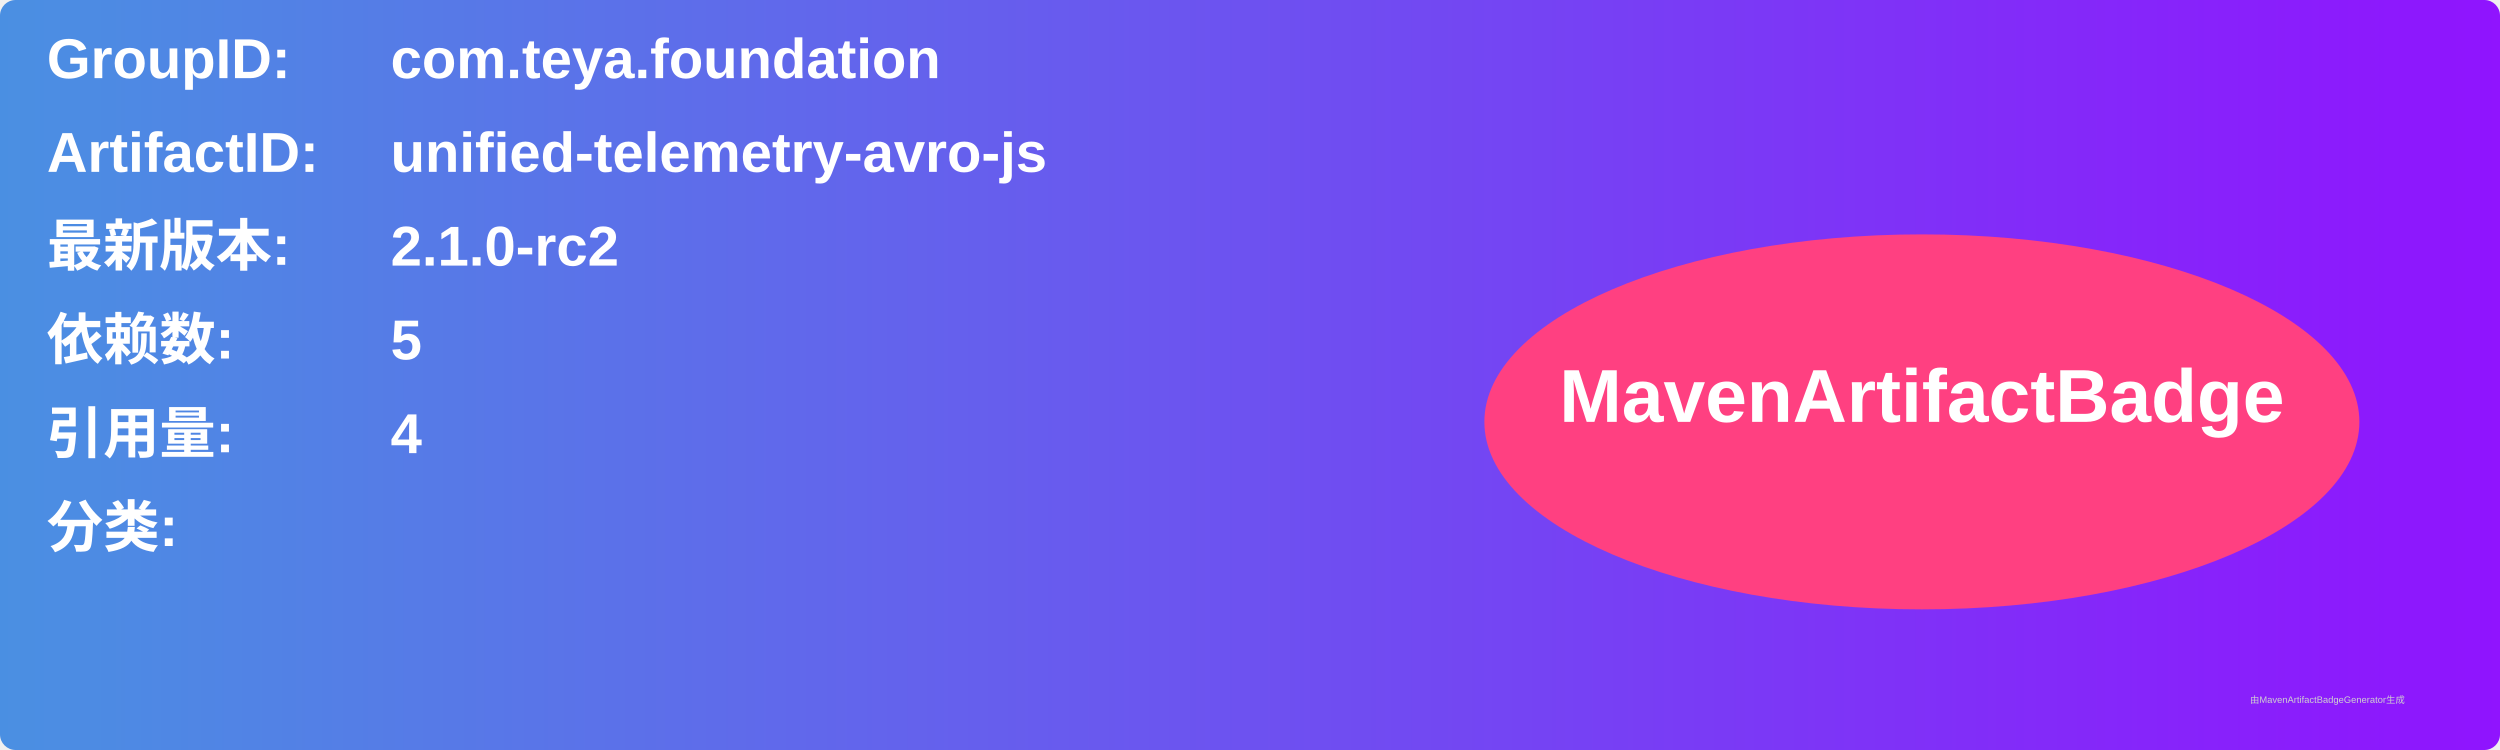
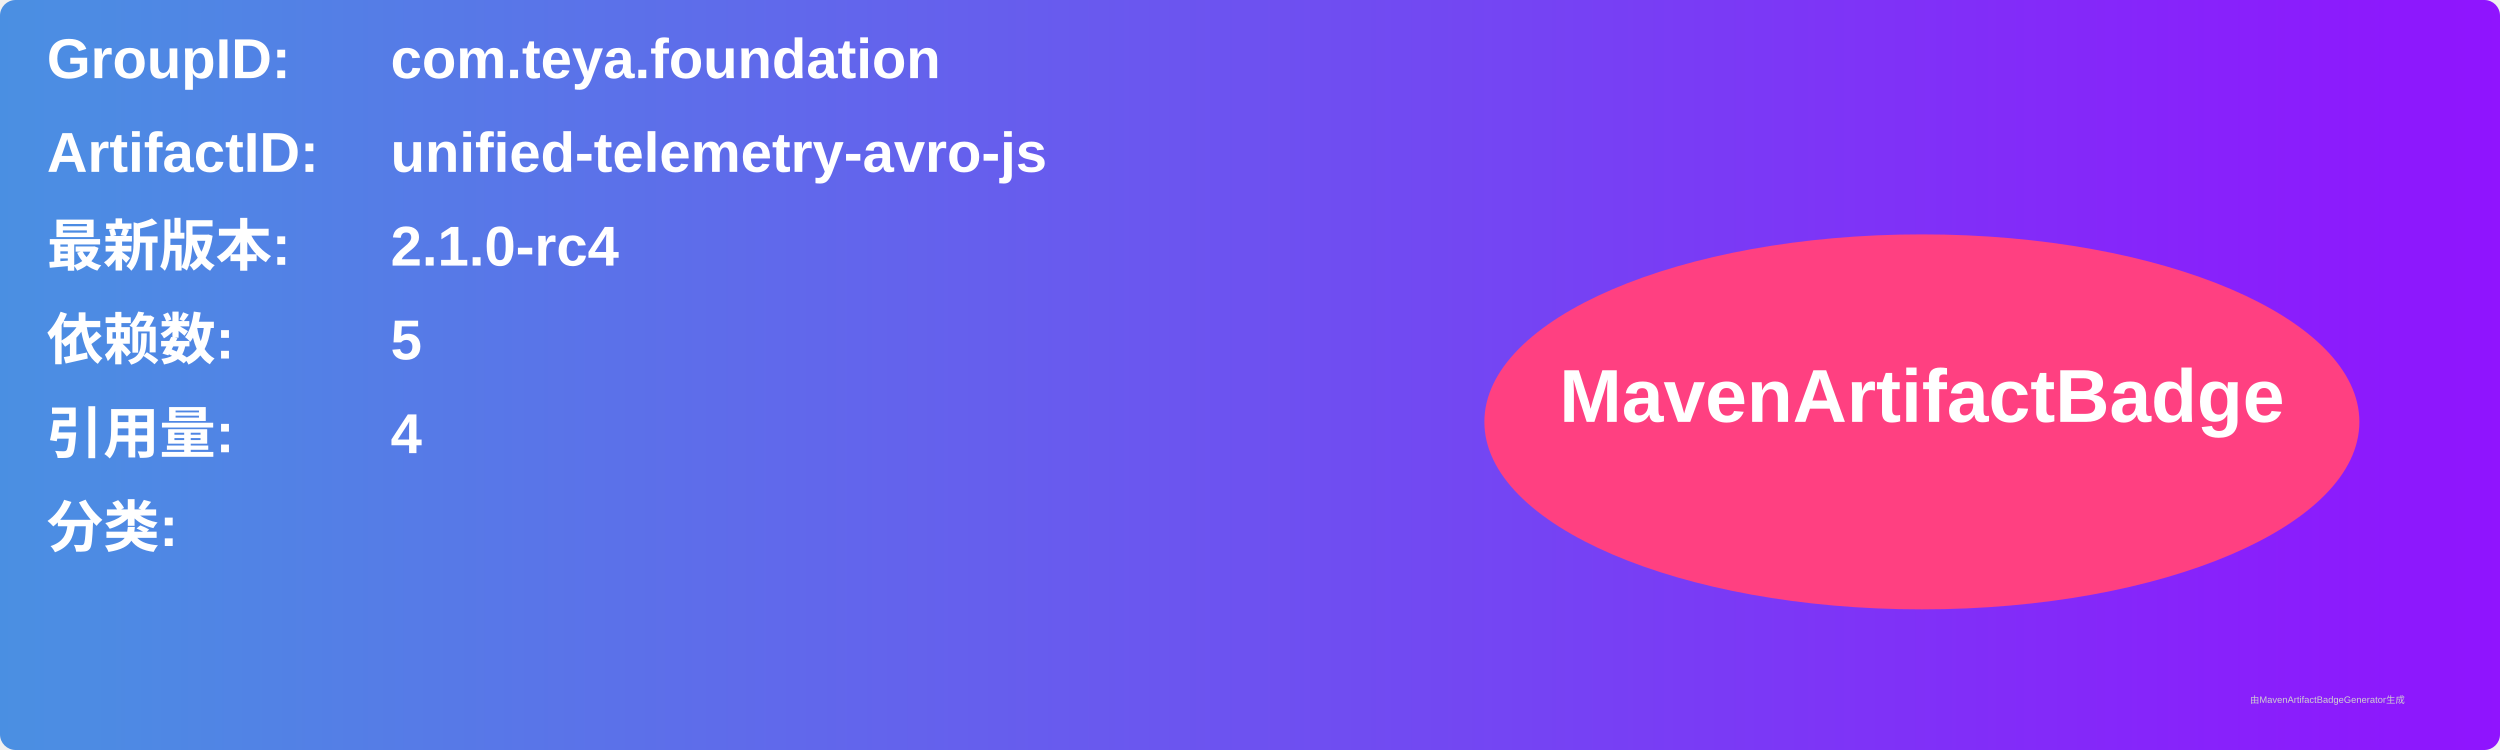
<svg xmlns="http://www.w3.org/2000/svg" width="800" height="240" viewBox="0 0 800 240">
  <linearGradient id="grad" x1="0%" y1="0%" x2="100%" y2="0%">
    <stop offset="0%" stop-color="#4a90e2" />
    <stop offset="100%" stop-color="#9013fe" />
  </linearGradient>
  <rect width="100%" height="100%" rx="5" ry="5" fill="url(#grad)" />
  <g transform="translate(15, 15)">
    <text x="0" y="10" font-family="Arial" font-size="18" fill="white" font-weight="bold" width="260">GroupID:</text>
    <text x="110" y="10" font-family="Arial" font-size="18" fill="white" font-weight="bold" width="460">com.teya.foundation</text>
    <text x="0" y="40" font-family="Arial" font-size="18" fill="white" font-weight="bold" width="260">ArtifactID:</text>
    <text x="110" y="40" font-family="Arial" font-size="18" fill="white" font-weight="bold" width="460">unified-telemetry-avro-js</text>
    <text x="0" y="70" font-family="Arial" font-size="18" fill="white" font-weight="bold">最新版本:</text>
    <text x="110" y="70" font-family="Arial" font-size="18" fill="white" font-weight="bold">
-       <tspan font-weight="bold">2.1.0-rc2</tspan>
+       <tspan font-weight="bold">2.1.0-rc4</tspan>
    </text>
    <text x="0" y="100" font-family="Arial" font-size="18" fill="white" font-weight="bold">依赖数: </text>
    <text x="110" y="100" font-family="Arial" font-size="18" fill="white">
      <tspan font-weight="bold">5</tspan>
    </text>
    <text x="0" y="130" font-family="Arial" font-size="18" fill="white" font-weight="bold">引用量: </text>
    <text x="110" y="130" font-family="Arial" font-size="18" fill="white">
      <tspan font-weight="bold">4</tspan>
    </text>
    <text x="0" y="160" font-family="Arial" font-size="18" fill="white" font-weight="bold">分类:</text>
    <text x="10" y="190" font-family="Arial" font-size="10" fill="white">
      <tspan font-weight="bold" />
    </text>
    <ellipse cx="600" cy="120" rx="140" ry="60" fill="#ff4081" />
    <text x="600" y="120" text-anchor="middle" font-family="Arial" font-size="24" fill="white" font-weight="bold">MavenArtifactBadge</text>
  </g>
  <text x="720" y="225" font-family="Arial" font-size="3" fill="#d0d0d0">由MavenArtifactBadgeGenerator生成</text>
</svg>
